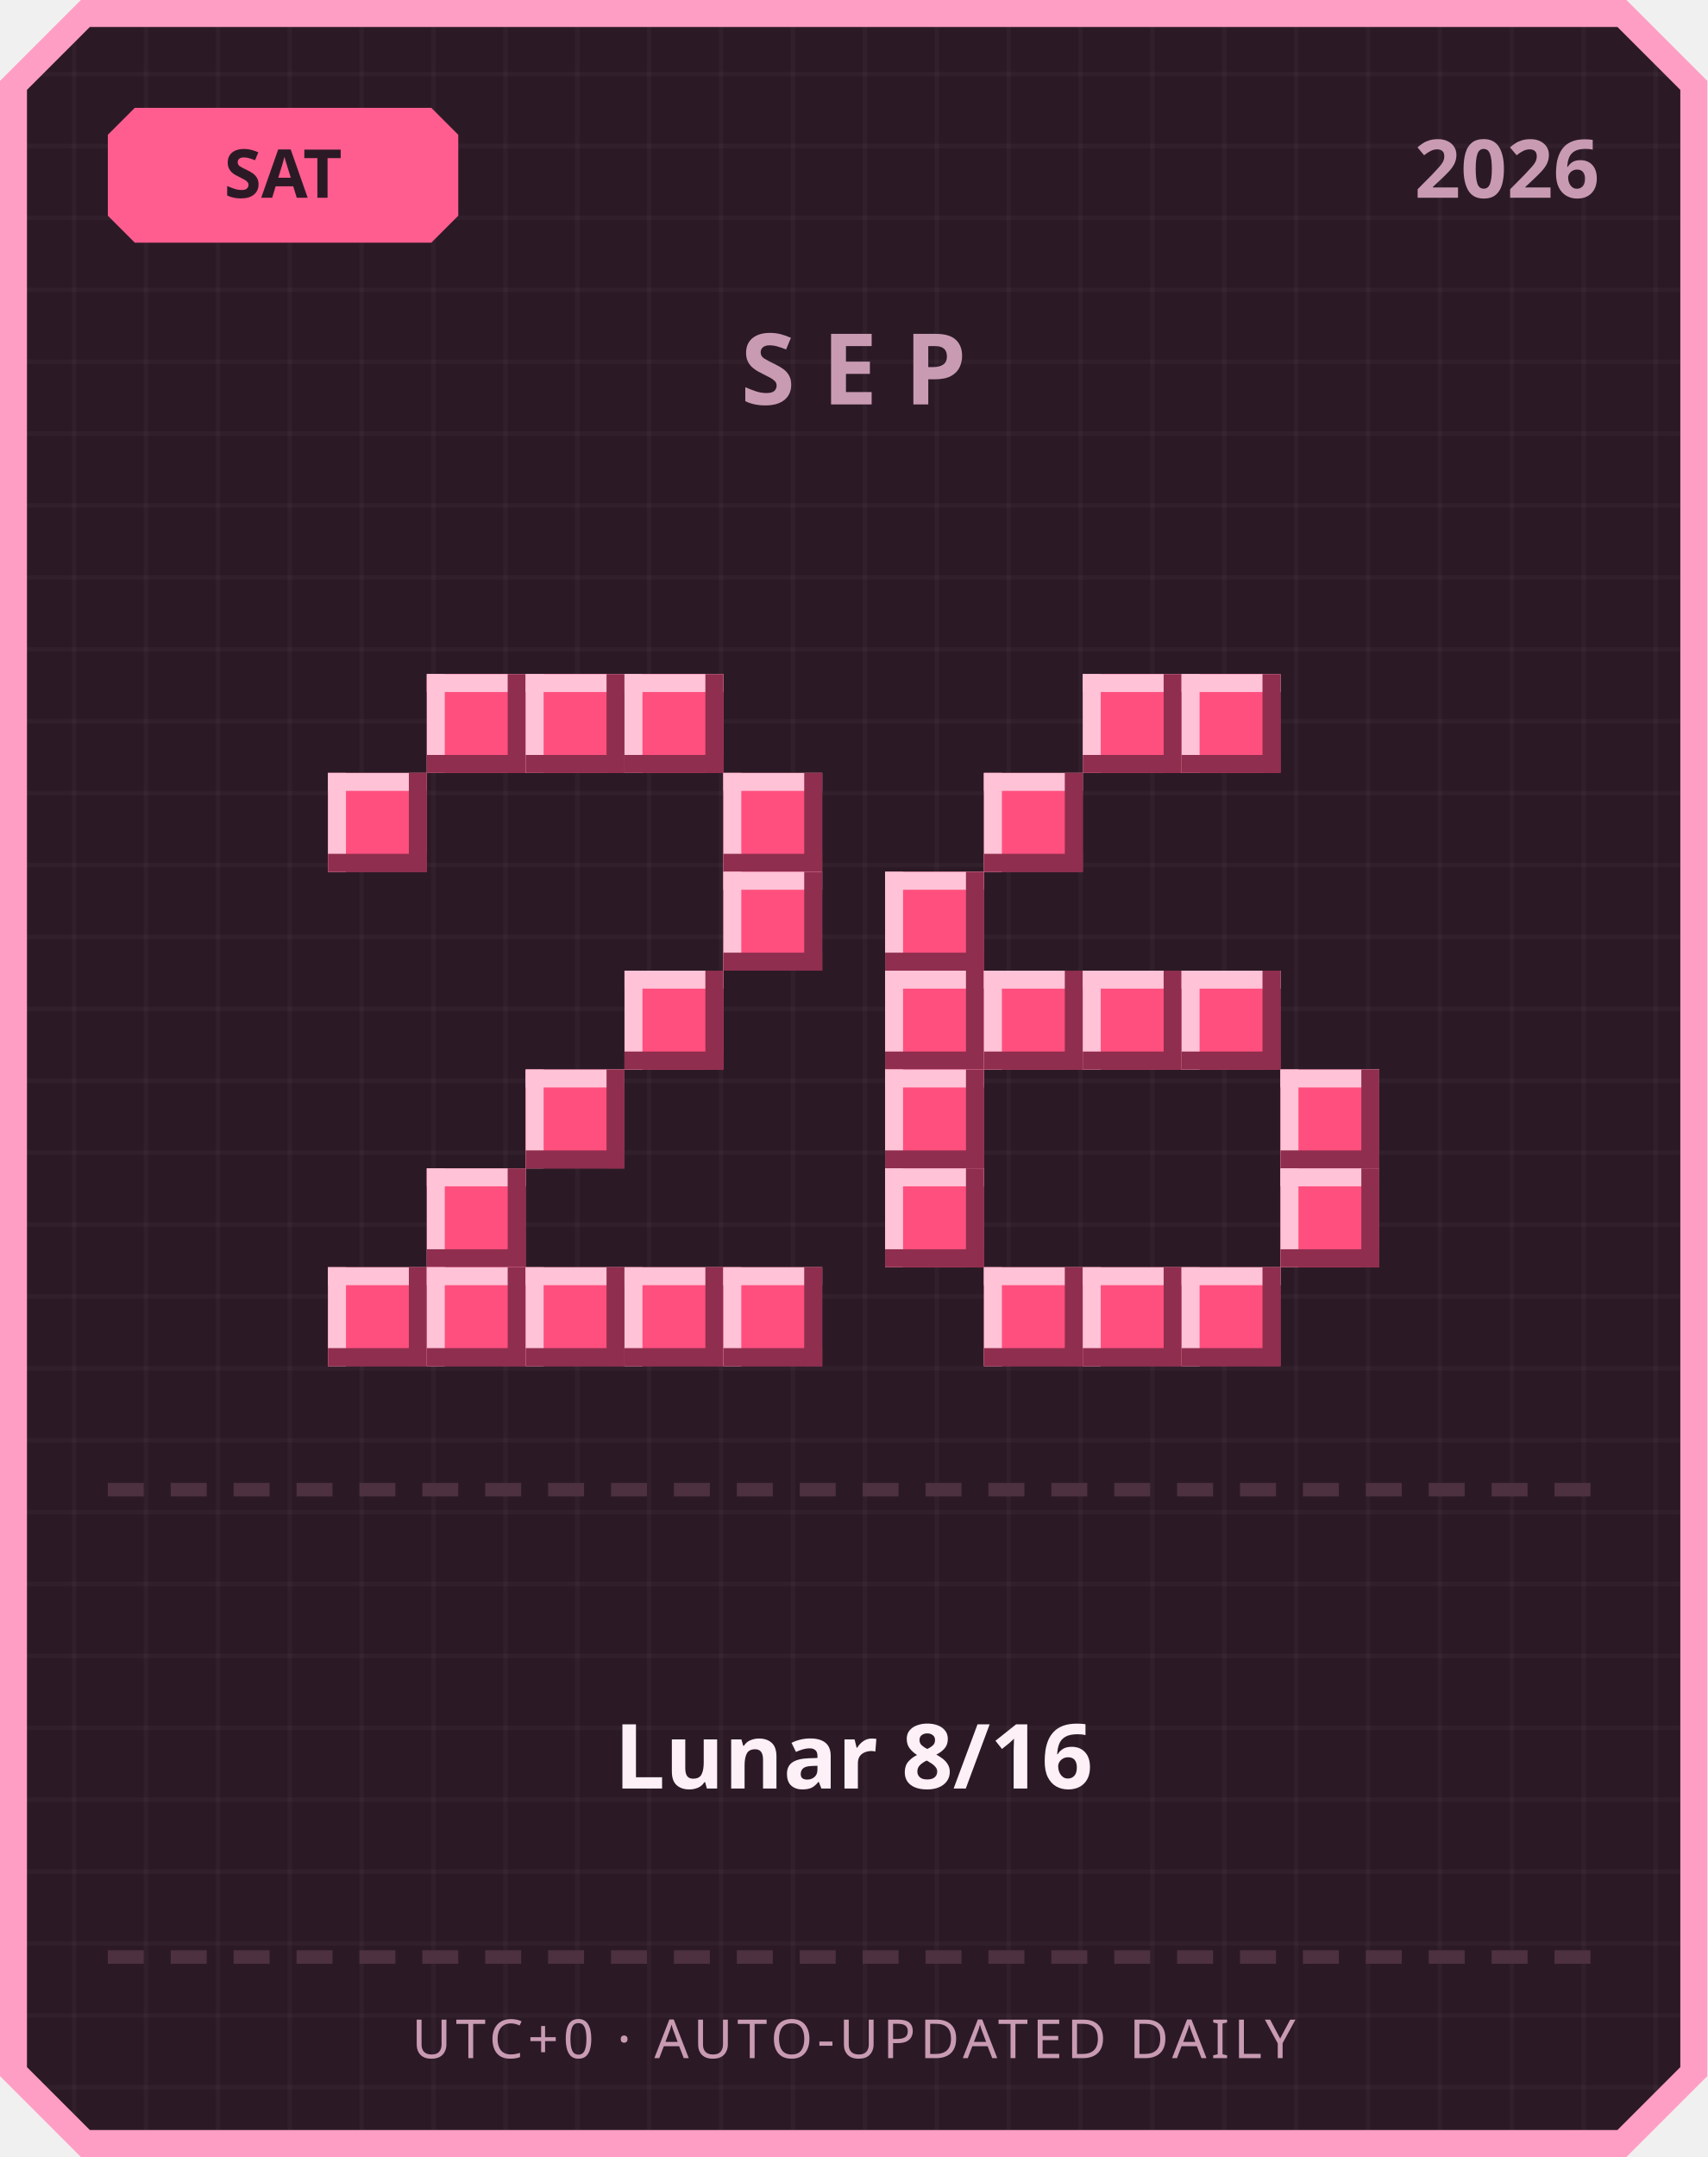
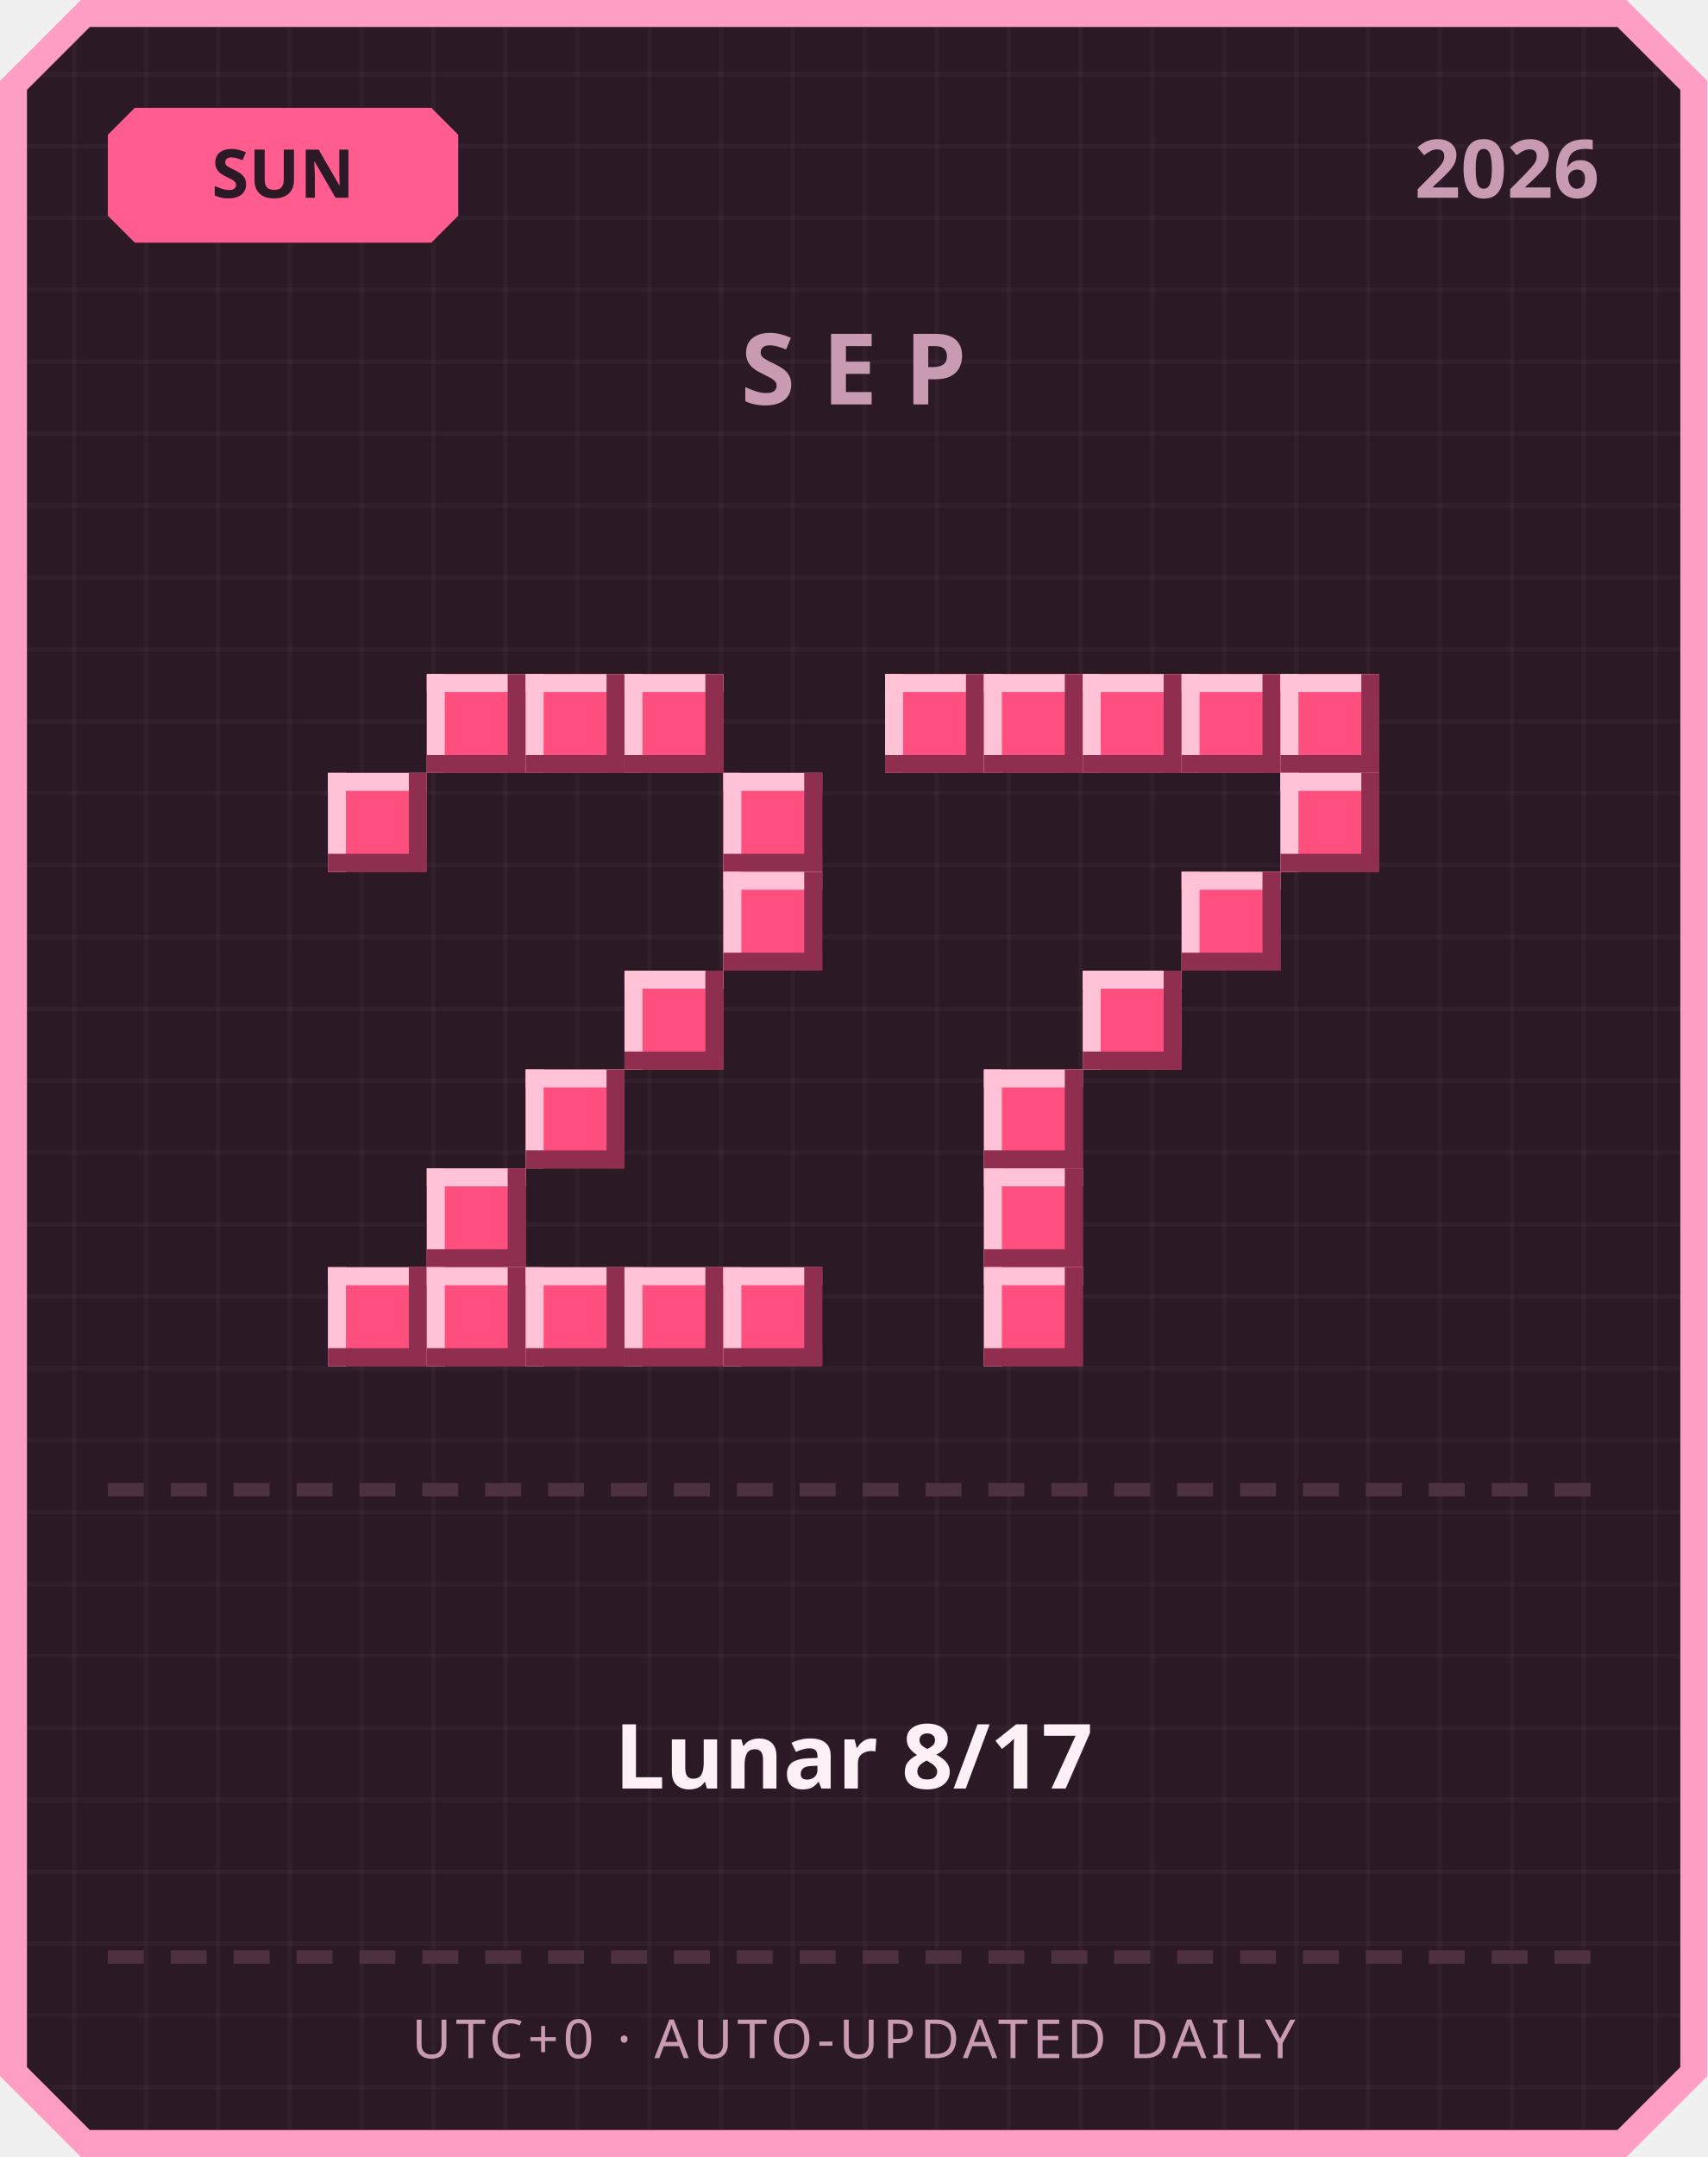
<svg xmlns="http://www.w3.org/2000/svg" width="380" height="480" viewBox="0 0 380 480">
  <defs>
    <pattern id="grid" width="16" height="16" patternUnits="userSpaceOnUse">
      <rect width="16" height="16" fill="#2b1a26" />
      <rect width="1" height="16" fill="#ffffff" opacity="0.03" />
      <rect width="16" height="1" fill="#ffffff" opacity="0.03" />
    </pattern>
  </defs>
  <path d="M 18,0 L 362,0 L 380,18 L 380,462 L 362,480 L 18,480 L 0,462 L 0,18 Z" fill="#ff9ec4" />
  <path d="M 20,6 L 360,6 L 374,20 L 374,460 L 360,474 L 20,474 L 6,460 L 6,20 Z" fill="url(#grid)" />
  <path d="M 30,24 L 96,24 L 102,30 L 102,48 L 96,54 L 30,54 L 24,48 L 24,30 Z" fill="#ff5d8f" />
-   <text x="63" y="44" text-anchor="middle" font-family="'Segoe UI', sans-serif" font-size="15" font-weight="700" fill="#2b1a26">SAT</text>
+   <text x="63" y="44" text-anchor="middle" font-family="'Segoe UI', sans-serif" font-size="15" font-weight="700" fill="#2b1a26">SUN</text>
  <text x="356" y="44" text-anchor="end" font-family="'Segoe UI', sans-serif" font-size="18" font-weight="700" fill="#c99bb3">2026</text>
  <text x="190" y="90" text-anchor="middle" font-family="'Segoe UI', sans-serif" font-size="22" font-weight="700" letter-spacing="6" fill="#c99bb3">SEP</text>
  <rect x="95" y="150" width="22" height="22" fill="#ff4f7e" />
  <rect x="95" y="150" width="22" height="4" fill="#ffc2d6" />
  <rect x="95" y="150" width="4" height="22" fill="#ffc2d6" />
  <rect x="95" y="168" width="22" height="4" fill="#8f2e4e" />
  <rect x="113" y="150" width="4" height="22" fill="#8f2e4e" />
  <rect x="117" y="150" width="22" height="22" fill="#ff4f7e" />
  <rect x="117" y="150" width="22" height="4" fill="#ffc2d6" />
  <rect x="117" y="150" width="4" height="22" fill="#ffc2d6" />
  <rect x="117" y="168" width="22" height="4" fill="#8f2e4e" />
  <rect x="135" y="150" width="4" height="22" fill="#8f2e4e" />
  <rect x="139" y="150" width="22" height="22" fill="#ff4f7e" />
  <rect x="139" y="150" width="22" height="4" fill="#ffc2d6" />
  <rect x="139" y="150" width="4" height="22" fill="#ffc2d6" />
  <rect x="139" y="168" width="22" height="4" fill="#8f2e4e" />
  <rect x="157" y="150" width="4" height="22" fill="#8f2e4e" />
  <rect x="73" y="172" width="22" height="22" fill="#ff4f7e" />
  <rect x="73" y="172" width="22" height="4" fill="#ffc2d6" />
  <rect x="73" y="172" width="4" height="22" fill="#ffc2d6" />
  <rect x="73" y="190" width="22" height="4" fill="#8f2e4e" />
  <rect x="91" y="172" width="4" height="22" fill="#8f2e4e" />
  <rect x="161" y="172" width="22" height="22" fill="#ff4f7e" />
  <rect x="161" y="172" width="22" height="4" fill="#ffc2d6" />
  <rect x="161" y="172" width="4" height="22" fill="#ffc2d6" />
  <rect x="161" y="190" width="22" height="4" fill="#8f2e4e" />
  <rect x="179" y="172" width="4" height="22" fill="#8f2e4e" />
  <rect x="161" y="194" width="22" height="22" fill="#ff4f7e" />
  <rect x="161" y="194" width="22" height="4" fill="#ffc2d6" />
  <rect x="161" y="194" width="4" height="22" fill="#ffc2d6" />
  <rect x="161" y="212" width="22" height="4" fill="#8f2e4e" />
  <rect x="179" y="194" width="4" height="22" fill="#8f2e4e" />
  <rect x="139" y="216" width="22" height="22" fill="#ff4f7e" />
  <rect x="139" y="216" width="22" height="4" fill="#ffc2d6" />
  <rect x="139" y="216" width="4" height="22" fill="#ffc2d6" />
  <rect x="139" y="234" width="22" height="4" fill="#8f2e4e" />
  <rect x="157" y="216" width="4" height="22" fill="#8f2e4e" />
  <rect x="117" y="238" width="22" height="22" fill="#ff4f7e" />
  <rect x="117" y="238" width="22" height="4" fill="#ffc2d6" />
  <rect x="117" y="238" width="4" height="22" fill="#ffc2d6" />
  <rect x="117" y="256" width="22" height="4" fill="#8f2e4e" />
  <rect x="135" y="238" width="4" height="22" fill="#8f2e4e" />
  <rect x="95" y="260" width="22" height="22" fill="#ff4f7e" />
  <rect x="95" y="260" width="22" height="4" fill="#ffc2d6" />
  <rect x="95" y="260" width="4" height="22" fill="#ffc2d6" />
  <rect x="95" y="278" width="22" height="4" fill="#8f2e4e" />
  <rect x="113" y="260" width="4" height="22" fill="#8f2e4e" />
  <rect x="73" y="282" width="22" height="22" fill="#ff4f7e" />
  <rect x="73" y="282" width="22" height="4" fill="#ffc2d6" />
  <rect x="73" y="282" width="4" height="22" fill="#ffc2d6" />
  <rect x="73" y="300" width="22" height="4" fill="#8f2e4e" />
  <rect x="91" y="282" width="4" height="22" fill="#8f2e4e" />
  <rect x="95" y="282" width="22" height="22" fill="#ff4f7e" />
  <rect x="95" y="282" width="22" height="4" fill="#ffc2d6" />
  <rect x="95" y="282" width="4" height="22" fill="#ffc2d6" />
  <rect x="95" y="300" width="22" height="4" fill="#8f2e4e" />
  <rect x="113" y="282" width="4" height="22" fill="#8f2e4e" />
  <rect x="117" y="282" width="22" height="22" fill="#ff4f7e" />
  <rect x="117" y="282" width="22" height="4" fill="#ffc2d6" />
  <rect x="117" y="282" width="4" height="22" fill="#ffc2d6" />
  <rect x="117" y="300" width="22" height="4" fill="#8f2e4e" />
  <rect x="135" y="282" width="4" height="22" fill="#8f2e4e" />
  <rect x="139" y="282" width="22" height="22" fill="#ff4f7e" />
  <rect x="139" y="282" width="22" height="4" fill="#ffc2d6" />
  <rect x="139" y="282" width="4" height="22" fill="#ffc2d6" />
  <rect x="139" y="300" width="22" height="4" fill="#8f2e4e" />
  <rect x="157" y="282" width="4" height="22" fill="#8f2e4e" />
  <rect x="161" y="282" width="22" height="22" fill="#ff4f7e" />
  <rect x="161" y="282" width="22" height="4" fill="#ffc2d6" />
  <rect x="161" y="282" width="4" height="22" fill="#ffc2d6" />
  <rect x="161" y="300" width="22" height="4" fill="#8f2e4e" />
  <rect x="179" y="282" width="4" height="22" fill="#8f2e4e" />
+   <rect x="197" y="150" width="22" height="22" fill="#ff4f7e" />
+   <rect x="197" y="150" width="22" height="4" fill="#ffc2d6" />
+   <rect x="197" y="150" width="4" height="22" fill="#ffc2d6" />
+   <rect x="197" y="168" width="22" height="4" fill="#8f2e4e" />
+   <rect x="215" y="150" width="4" height="22" fill="#8f2e4e" />
+   <rect x="219" y="150" width="22" height="22" fill="#ff4f7e" />
+   <rect x="219" y="150" width="22" height="4" fill="#ffc2d6" />
+   <rect x="219" y="150" width="4" height="22" fill="#ffc2d6" />
+   <rect x="219" y="168" width="22" height="4" fill="#8f2e4e" />
+   <rect x="237" y="150" width="4" height="22" fill="#8f2e4e" />
  <rect x="241" y="150" width="22" height="22" fill="#ff4f7e" />
  <rect x="241" y="150" width="22" height="4" fill="#ffc2d6" />
  <rect x="241" y="150" width="4" height="22" fill="#ffc2d6" />
  <rect x="241" y="168" width="22" height="4" fill="#8f2e4e" />
  <rect x="259" y="150" width="4" height="22" fill="#8f2e4e" />
  <rect x="263" y="150" width="22" height="22" fill="#ff4f7e" />
  <rect x="263" y="150" width="22" height="4" fill="#ffc2d6" />
  <rect x="263" y="150" width="4" height="22" fill="#ffc2d6" />
  <rect x="263" y="168" width="22" height="4" fill="#8f2e4e" />
  <rect x="281" y="150" width="4" height="22" fill="#8f2e4e" />
-   <rect x="219" y="172" width="22" height="22" fill="#ff4f7e" />
-   <rect x="219" y="172" width="22" height="4" fill="#ffc2d6" />
-   <rect x="219" y="172" width="4" height="22" fill="#ffc2d6" />
-   <rect x="219" y="190" width="22" height="4" fill="#8f2e4e" />
-   <rect x="237" y="172" width="4" height="22" fill="#8f2e4e" />
-   <rect x="197" y="194" width="22" height="22" fill="#ff4f7e" />
-   <rect x="197" y="194" width="22" height="4" fill="#ffc2d6" />
-   <rect x="197" y="194" width="4" height="22" fill="#ffc2d6" />
-   <rect x="197" y="212" width="22" height="4" fill="#8f2e4e" />
-   <rect x="215" y="194" width="4" height="22" fill="#8f2e4e" />
-   <rect x="197" y="216" width="22" height="22" fill="#ff4f7e" />
-   <rect x="197" y="216" width="22" height="4" fill="#ffc2d6" />
-   <rect x="197" y="216" width="4" height="22" fill="#ffc2d6" />
-   <rect x="197" y="234" width="22" height="4" fill="#8f2e4e" />
-   <rect x="215" y="216" width="4" height="22" fill="#8f2e4e" />
-   <rect x="219" y="216" width="22" height="22" fill="#ff4f7e" />
-   <rect x="219" y="216" width="22" height="4" fill="#ffc2d6" />
-   <rect x="219" y="216" width="4" height="22" fill="#ffc2d6" />
-   <rect x="219" y="234" width="22" height="4" fill="#8f2e4e" />
-   <rect x="237" y="216" width="4" height="22" fill="#8f2e4e" />
+   <rect x="285" y="150" width="22" height="22" fill="#ff4f7e" />
+   <rect x="285" y="150" width="22" height="4" fill="#ffc2d6" />
+   <rect x="285" y="150" width="4" height="22" fill="#ffc2d6" />
+   <rect x="285" y="168" width="22" height="4" fill="#8f2e4e" />
+   <rect x="303" y="150" width="4" height="22" fill="#8f2e4e" />
+   <rect x="285" y="172" width="22" height="22" fill="#ff4f7e" />
+   <rect x="285" y="172" width="22" height="4" fill="#ffc2d6" />
+   <rect x="285" y="172" width="4" height="22" fill="#ffc2d6" />
+   <rect x="285" y="190" width="22" height="4" fill="#8f2e4e" />
+   <rect x="303" y="172" width="4" height="22" fill="#8f2e4e" />
+   <rect x="263" y="194" width="22" height="22" fill="#ff4f7e" />
+   <rect x="263" y="194" width="22" height="4" fill="#ffc2d6" />
+   <rect x="263" y="194" width="4" height="22" fill="#ffc2d6" />
+   <rect x="263" y="212" width="22" height="4" fill="#8f2e4e" />
+   <rect x="281" y="194" width="4" height="22" fill="#8f2e4e" />
  <rect x="241" y="216" width="22" height="22" fill="#ff4f7e" />
  <rect x="241" y="216" width="22" height="4" fill="#ffc2d6" />
  <rect x="241" y="216" width="4" height="22" fill="#ffc2d6" />
  <rect x="241" y="234" width="22" height="4" fill="#8f2e4e" />
  <rect x="259" y="216" width="4" height="22" fill="#8f2e4e" />
-   <rect x="263" y="216" width="22" height="22" fill="#ff4f7e" />
-   <rect x="263" y="216" width="22" height="4" fill="#ffc2d6" />
-   <rect x="263" y="216" width="4" height="22" fill="#ffc2d6" />
-   <rect x="263" y="234" width="22" height="4" fill="#8f2e4e" />
-   <rect x="281" y="216" width="4" height="22" fill="#8f2e4e" />
-   <rect x="197" y="238" width="22" height="22" fill="#ff4f7e" />
-   <rect x="197" y="238" width="22" height="4" fill="#ffc2d6" />
-   <rect x="197" y="238" width="4" height="22" fill="#ffc2d6" />
-   <rect x="197" y="256" width="22" height="4" fill="#8f2e4e" />
-   <rect x="215" y="238" width="4" height="22" fill="#8f2e4e" />
-   <rect x="285" y="238" width="22" height="22" fill="#ff4f7e" />
-   <rect x="285" y="238" width="22" height="4" fill="#ffc2d6" />
-   <rect x="285" y="238" width="4" height="22" fill="#ffc2d6" />
-   <rect x="285" y="256" width="22" height="4" fill="#8f2e4e" />
-   <rect x="303" y="238" width="4" height="22" fill="#8f2e4e" />
-   <rect x="197" y="260" width="22" height="22" fill="#ff4f7e" />
-   <rect x="197" y="260" width="22" height="4" fill="#ffc2d6" />
-   <rect x="197" y="260" width="4" height="22" fill="#ffc2d6" />
-   <rect x="197" y="278" width="22" height="4" fill="#8f2e4e" />
-   <rect x="215" y="260" width="4" height="22" fill="#8f2e4e" />
-   <rect x="285" y="260" width="22" height="22" fill="#ff4f7e" />
-   <rect x="285" y="260" width="22" height="4" fill="#ffc2d6" />
-   <rect x="285" y="260" width="4" height="22" fill="#ffc2d6" />
-   <rect x="285" y="278" width="22" height="4" fill="#8f2e4e" />
-   <rect x="303" y="260" width="4" height="22" fill="#8f2e4e" />
+   <rect x="219" y="238" width="22" height="22" fill="#ff4f7e" />
+   <rect x="219" y="238" width="22" height="4" fill="#ffc2d6" />
+   <rect x="219" y="238" width="4" height="22" fill="#ffc2d6" />
+   <rect x="219" y="256" width="22" height="4" fill="#8f2e4e" />
+   <rect x="237" y="238" width="4" height="22" fill="#8f2e4e" />
+   <rect x="219" y="260" width="22" height="22" fill="#ff4f7e" />
+   <rect x="219" y="260" width="22" height="4" fill="#ffc2d6" />
+   <rect x="219" y="260" width="4" height="22" fill="#ffc2d6" />
+   <rect x="219" y="278" width="22" height="4" fill="#8f2e4e" />
+   <rect x="237" y="260" width="4" height="22" fill="#8f2e4e" />
  <rect x="219" y="282" width="22" height="22" fill="#ff4f7e" />
  <rect x="219" y="282" width="22" height="4" fill="#ffc2d6" />
  <rect x="219" y="282" width="4" height="22" fill="#ffc2d6" />
  <rect x="219" y="300" width="22" height="4" fill="#8f2e4e" />
  <rect x="237" y="282" width="4" height="22" fill="#8f2e4e" />
-   <rect x="241" y="282" width="22" height="22" fill="#ff4f7e" />
-   <rect x="241" y="282" width="22" height="4" fill="#ffc2d6" />
-   <rect x="241" y="282" width="4" height="22" fill="#ffc2d6" />
-   <rect x="241" y="300" width="22" height="4" fill="#8f2e4e" />
-   <rect x="259" y="282" width="4" height="22" fill="#8f2e4e" />
-   <rect x="263" y="282" width="22" height="22" fill="#ff4f7e" />
-   <rect x="263" y="282" width="22" height="4" fill="#ffc2d6" />
-   <rect x="263" y="282" width="4" height="22" fill="#ffc2d6" />
-   <rect x="263" y="300" width="22" height="4" fill="#8f2e4e" />
-   <rect x="281" y="282" width="4" height="22" fill="#8f2e4e" />
  <rect x="24" y="330" width="8" height="3" fill="#4d3140" />
  <rect x="38" y="330" width="8" height="3" fill="#4d3140" />
  <rect x="52" y="330" width="8" height="3" fill="#4d3140" />
  <rect x="66" y="330" width="8" height="3" fill="#4d3140" />
  <rect x="80" y="330" width="8" height="3" fill="#4d3140" />
  <rect x="94" y="330" width="8" height="3" fill="#4d3140" />
  <rect x="108" y="330" width="8" height="3" fill="#4d3140" />
  <rect x="122" y="330" width="8" height="3" fill="#4d3140" />
  <rect x="136" y="330" width="8" height="3" fill="#4d3140" />
  <rect x="150" y="330" width="8" height="3" fill="#4d3140" />
  <rect x="164" y="330" width="8" height="3" fill="#4d3140" />
  <rect x="178" y="330" width="8" height="3" fill="#4d3140" />
  <rect x="192" y="330" width="8" height="3" fill="#4d3140" />
  <rect x="206" y="330" width="8" height="3" fill="#4d3140" />
  <rect x="220" y="330" width="8" height="3" fill="#4d3140" />
  <rect x="234" y="330" width="8" height="3" fill="#4d3140" />
  <rect x="248" y="330" width="8" height="3" fill="#4d3140" />
  <rect x="262" y="330" width="8" height="3" fill="#4d3140" />
  <rect x="276" y="330" width="8" height="3" fill="#4d3140" />
  <rect x="290" y="330" width="8" height="3" fill="#4d3140" />
  <rect x="304" y="330" width="8" height="3" fill="#4d3140" />
  <rect x="318" y="330" width="8" height="3" fill="#4d3140" />
  <rect x="332" y="330" width="8" height="3" fill="#4d3140" />
  <rect x="346" y="330" width="8" height="3" fill="#4d3140" />
-   <text x="190" y="398" text-anchor="middle" font-family="'Segoe UI', 'Microsoft JhengHei', sans-serif" font-size="20" font-weight="700" fill="#fdf0f6">Lunar 8/16</text>
+   <text x="190" y="398" text-anchor="middle" font-family="'Segoe UI', 'Microsoft JhengHei', sans-serif" font-size="20" font-weight="700" fill="#fdf0f6">Lunar 8/17</text>
  <rect x="24" y="434" width="8" height="3" fill="#4d3140" />
  <rect x="38" y="434" width="8" height="3" fill="#4d3140" />
  <rect x="52" y="434" width="8" height="3" fill="#4d3140" />
  <rect x="66" y="434" width="8" height="3" fill="#4d3140" />
  <rect x="80" y="434" width="8" height="3" fill="#4d3140" />
  <rect x="94" y="434" width="8" height="3" fill="#4d3140" />
  <rect x="108" y="434" width="8" height="3" fill="#4d3140" />
  <rect x="122" y="434" width="8" height="3" fill="#4d3140" />
  <rect x="136" y="434" width="8" height="3" fill="#4d3140" />
  <rect x="150" y="434" width="8" height="3" fill="#4d3140" />
  <rect x="164" y="434" width="8" height="3" fill="#4d3140" />
  <rect x="178" y="434" width="8" height="3" fill="#4d3140" />
  <rect x="192" y="434" width="8" height="3" fill="#4d3140" />
  <rect x="206" y="434" width="8" height="3" fill="#4d3140" />
  <rect x="220" y="434" width="8" height="3" fill="#4d3140" />
  <rect x="234" y="434" width="8" height="3" fill="#4d3140" />
  <rect x="248" y="434" width="8" height="3" fill="#4d3140" />
  <rect x="262" y="434" width="8" height="3" fill="#4d3140" />
  <rect x="276" y="434" width="8" height="3" fill="#4d3140" />
  <rect x="290" y="434" width="8" height="3" fill="#4d3140" />
  <rect x="304" y="434" width="8" height="3" fill="#4d3140" />
  <rect x="318" y="434" width="8" height="3" fill="#4d3140" />
  <rect x="332" y="434" width="8" height="3" fill="#4d3140" />
  <rect x="346" y="434" width="8" height="3" fill="#4d3140" />
  <text x="190" y="458" text-anchor="middle" font-family="'Segoe UI', sans-serif" font-size="12" letter-spacing="1" fill="#c99bb3">UTC+0 · AUTO-UPDATED DAILY</text>
</svg>
